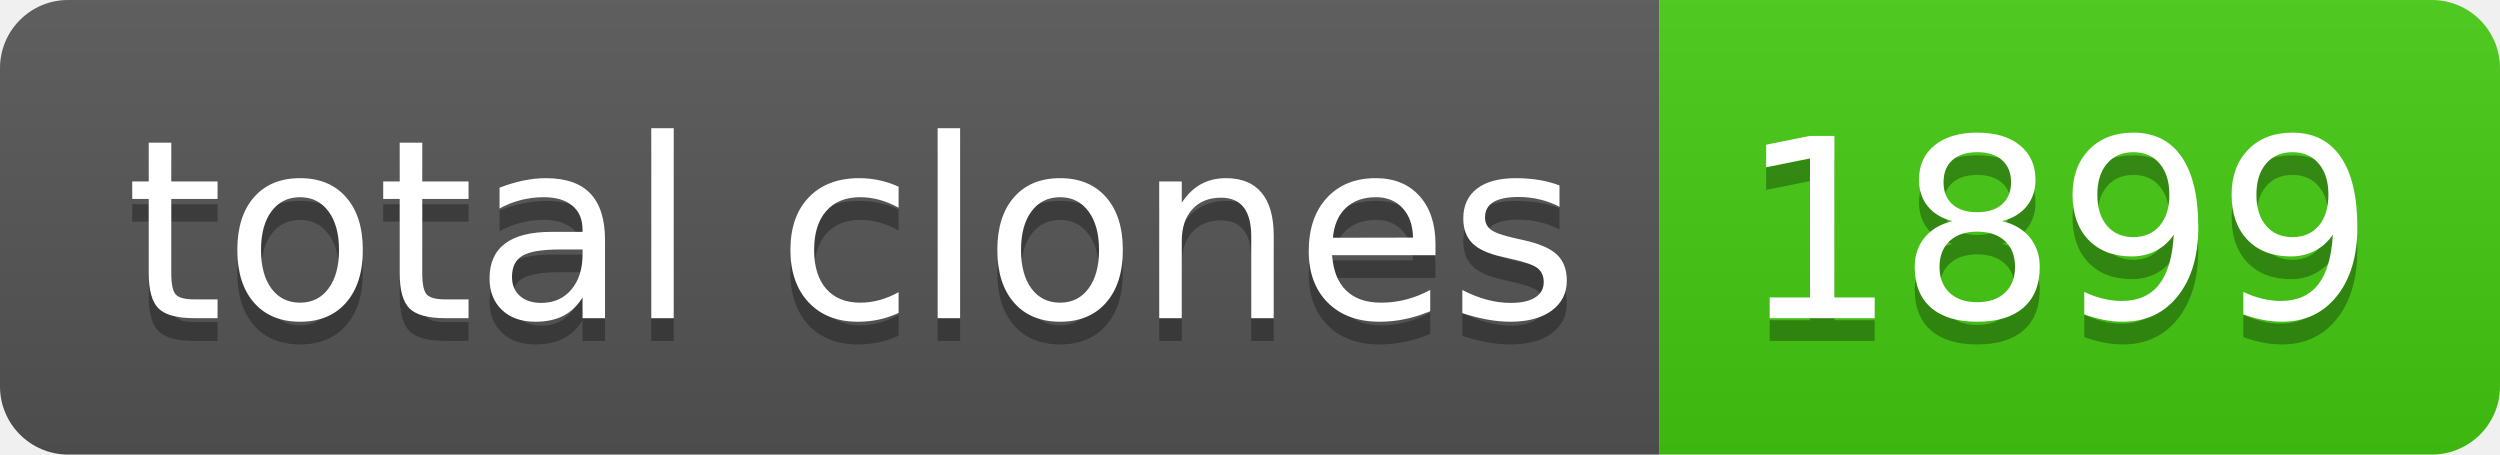
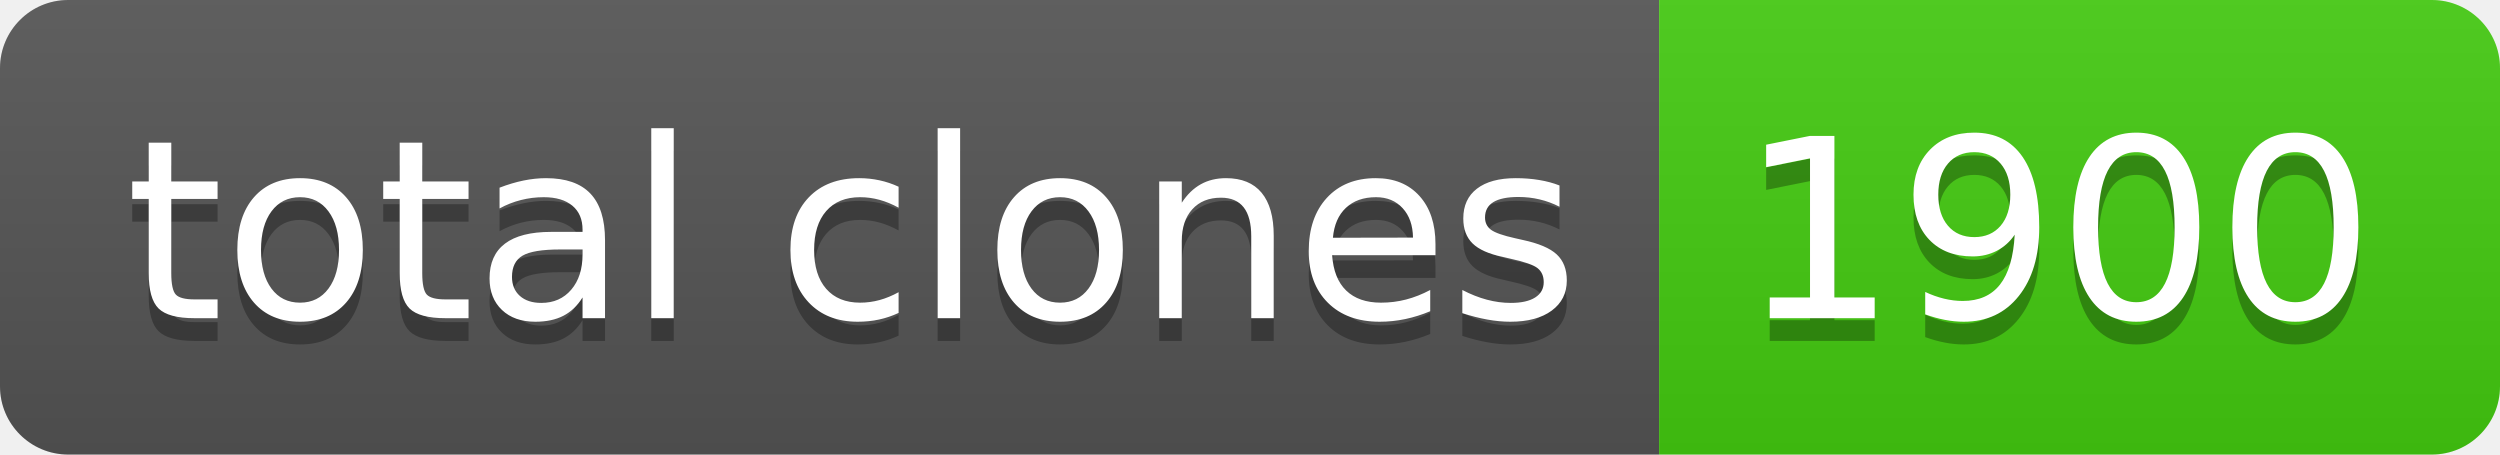
- <svg xmlns="http://www.w3.org/2000/svg" width="110" height="20" role="img" aria-label="total clones: 1899">
+ <svg xmlns="http://www.w3.org/2000/svg" width="110" height="20" role="img" aria-label="total clones: 1900">
  <linearGradient id="s" x2="0" y2="100%">
    <stop offset="0" stop-color="#bbb" stop-opacity=".1" />
    <stop offset="1" stop-opacity=".1" />
  </linearGradient>
  <clipPath id="r">
    <rect width="110" height="20" rx="3" fill="#fff" />
  </clipPath>
  <g clip-path="url(#r)">
    <rect width="73" height="20" fill="#555" />
    <rect x="73" width="37" height="20" fill="#4c1" />
    <rect width="110" height="20" fill="url(#s)" />
  </g>
  <g fill="#fff" text-anchor="middle" font-family="Verdana,Geneva,DejaVu Sans,sans-serif" text-rendering="geometricPrecision" font-size="110">
    <text aria-hidden="true" x="375" y="150" fill="#010101" fill-opacity=".3" transform="scale(.1)" textLength="630">total clones</text>
    <text x="375" y="140" transform="scale(.1)" fill="#fff" textLength="630">total clones</text>
-     <text aria-hidden="true" x="905" y="150" fill="#010101" fill-opacity=".3" transform="scale(.1)" textLength="270">1899</text>
-     <text x="905" y="140" transform="scale(.1)" fill="#fff" textLength="270">1899</text>
+     <text aria-hidden="true" x="905" y="150" fill="#010101" fill-opacity=".3" transform="scale(.1)" textLength="270">1900</text>
+     <text x="905" y="140" transform="scale(.1)" fill="#fff" textLength="270">1900</text>
  </g>
</svg>
